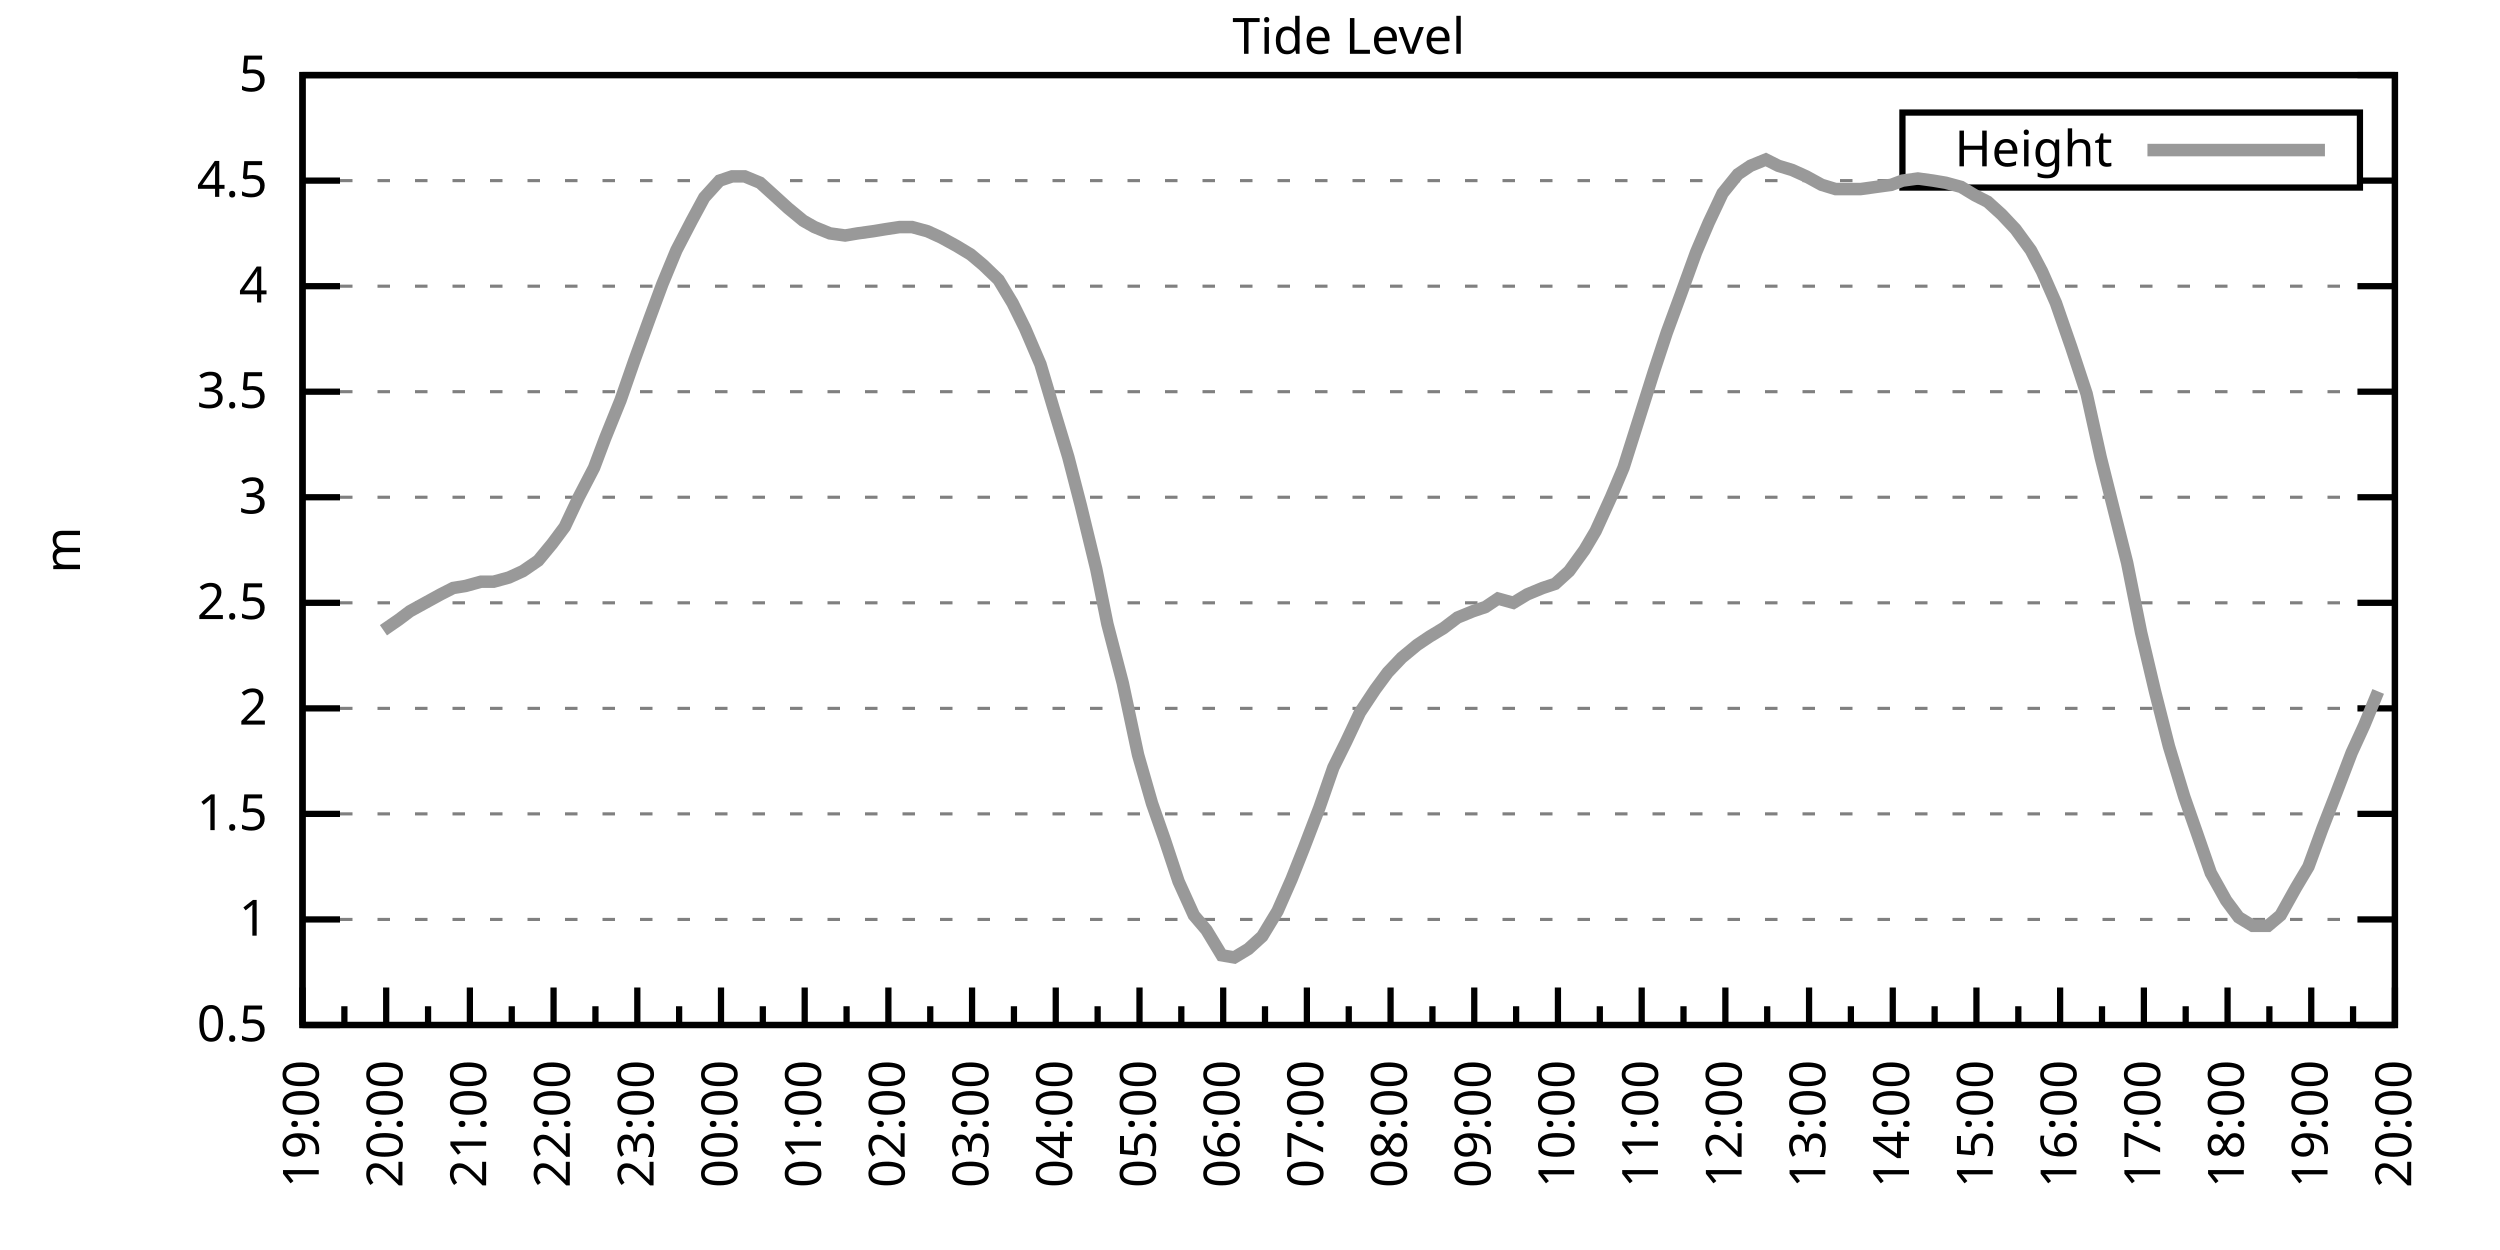
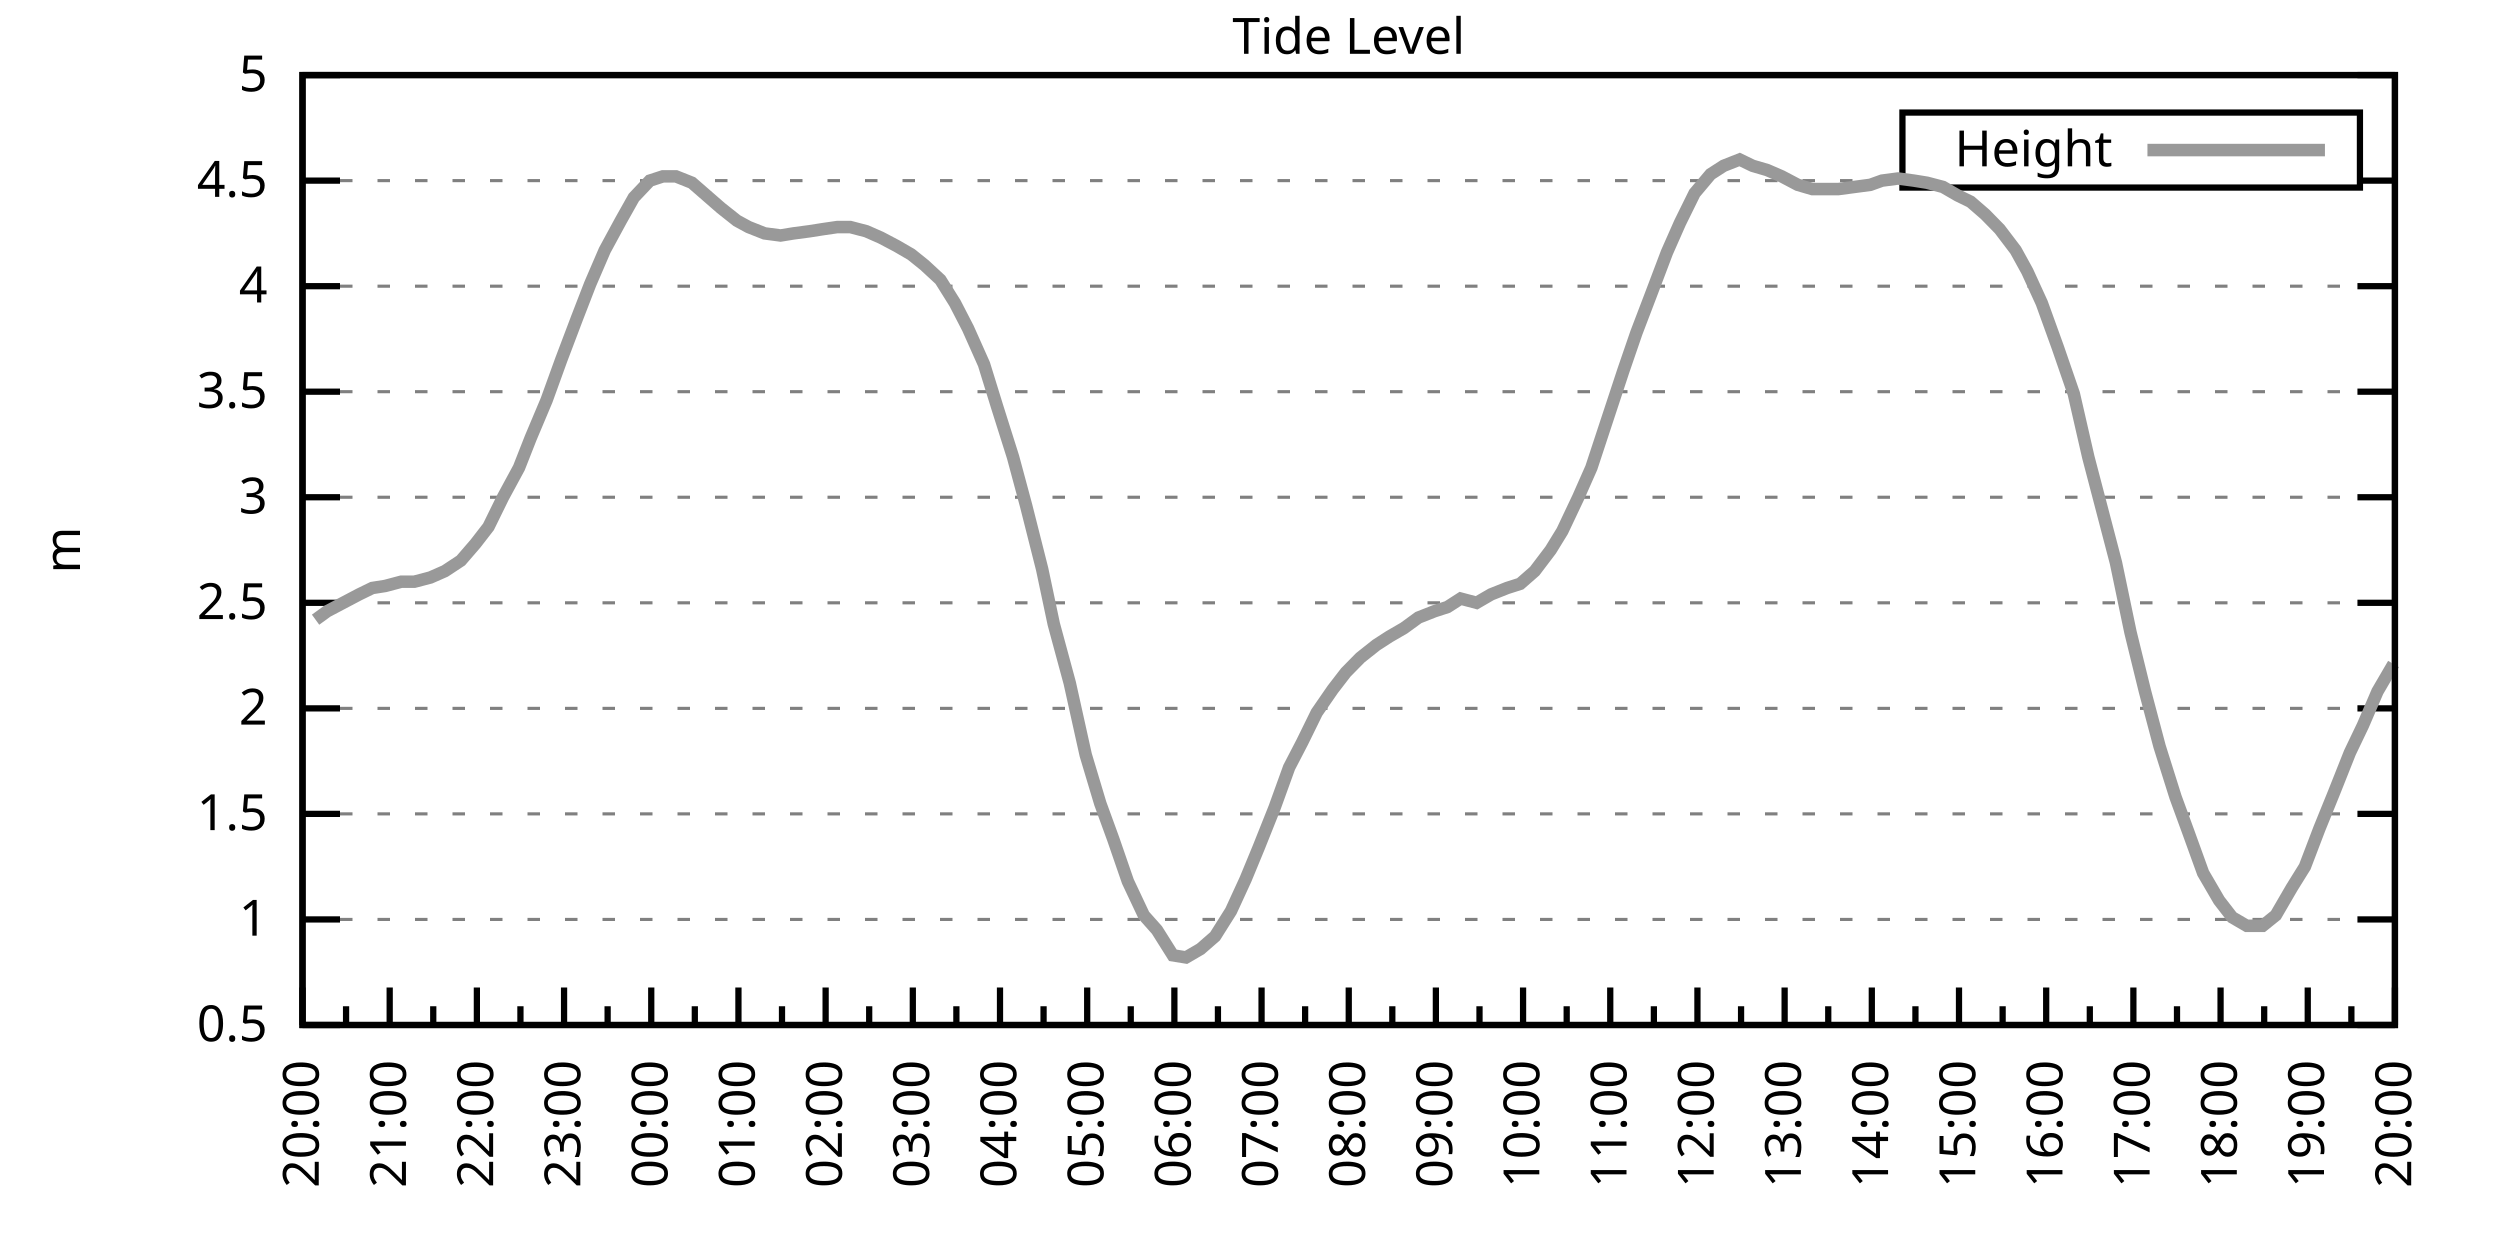
<svg xmlns="http://www.w3.org/2000/svg" xmlns:xlink="http://www.w3.org/1999/xlink" width="400" height="200" viewBox="0 0 400 200">
  <g id="gnuplot_canvas">
    <rect x="0" y="0" width="400" height="200" fill="none" />
    <defs>
      <circle id="gpDot" r="0.5" stroke-width="0.5" stroke="currentColor" />
      <path id="gpPt0" stroke-width="0.333" stroke="currentColor" d="M-1,0 h2 M0,-1 v2" />
      <path id="gpPt1" stroke-width="0.333" stroke="currentColor" d="M-1,-1 L1,1 M1,-1 L-1,1" />
      <path id="gpPt2" stroke-width="0.333" stroke="currentColor" d="M-1,0 L1,0 M0,-1 L0,1 M-1,-1 L1,1 M-1,1 L1,-1" />
      <rect id="gpPt3" stroke-width="0.333" stroke="currentColor" x="-1" y="-1" width="2" height="2" />
      <rect id="gpPt4" stroke-width="0.333" stroke="currentColor" fill="currentColor" x="-1" y="-1" width="2" height="2" />
      <circle id="gpPt5" stroke-width="0.333" stroke="currentColor" cx="0" cy="0" r="1" />
      <use xlink:href="#gpPt5" id="gpPt6" fill="currentColor" stroke="none" />
      <path id="gpPt7" stroke-width="0.333" stroke="currentColor" d="M0,-1.33 L-1.33,0.67 L1.33,0.67 z" />
      <use xlink:href="#gpPt7" id="gpPt8" fill="currentColor" stroke="none" />
      <use xlink:href="#gpPt7" id="gpPt9" stroke="currentColor" transform="rotate(180)" />
      <use xlink:href="#gpPt9" id="gpPt10" fill="currentColor" stroke="none" />
      <use xlink:href="#gpPt3" id="gpPt11" stroke="currentColor" transform="rotate(45)" />
      <use xlink:href="#gpPt11" id="gpPt12" fill="currentColor" stroke="none" />
      <path id="gpPt13" stroke-width="0.333" stroke="currentColor" d="M0,1.330 L1.265,0.411 L0.782,-1.067 L-0.782,-1.076 L-1.265,0.411 z" />
      <use xlink:href="#gpPt13" id="gpPt14" fill="currentColor" stroke="none" />
      <filter id="textbox" filterUnits="objectBoundingBox" x="0" y="0" height="1" width="1">
        <feFlood flood-color="white" flood-opacity="1" result="bgnd" />
        <feComposite in="SourceGraphic" in2="bgnd" operator="atop" />
      </filter>
      <filter id="greybox" filterUnits="objectBoundingBox" x="0" y="0" height="1" width="1">
        <feFlood flood-color="lightgrey" flood-opacity="1" result="grey" />
        <feComposite in="SourceGraphic" in2="grey" operator="atop" />
      </filter>
    </defs>
    <g fill="none" color="white" stroke="currentColor" stroke-width="1.00" stroke-linecap="butt" stroke-linejoin="miter">
</g>
    <g fill="none" color="black" stroke="currentColor" stroke-width="1.00" stroke-linecap="butt" stroke-linejoin="miter">
      <g stroke="none" shape-rendering="crispEdges">
        <polygon fill="rgb(255, 255, 255)" points="48.40,164.00 383.18,164.00 383.18,12.02 48.40,12.02 " />
      </g>
    </g>
    <g fill="none" color="black" stroke="currentColor" stroke-width="1.00" stroke-linecap="butt" stroke-linejoin="miter">
</g>
    <g fill="none" color="black" stroke="black" stroke-width="0.50" stroke-linecap="butt" stroke-linejoin="miter">
</g>
    <g fill="none" color="gray" stroke="currentColor" stroke-width="0.50" stroke-linecap="butt" stroke-linejoin="miter">
      <path stroke="gray" stroke-dasharray="2,4" class="gridline" d="M48.40,164.00 L383.19,164.00  " />
    </g>
    <g fill="none" color="gray" stroke="gray" stroke-width="1.00" stroke-linecap="butt" stroke-linejoin="miter">
</g>
    <g fill="none" color="black" stroke="currentColor" stroke-width="1.00" stroke-linecap="butt" stroke-linejoin="miter">
      <path stroke="black" d="M48.40,164.00 L54.40,164.00 M383.19,164.00 L377.19,164.00  " />
      <g transform="translate(42.80,166.60)" stroke="none" fill="black" font-family="Sans" font-size="8.00" text-anchor="end">
        <text>
          <tspan font-family="Sans"> 0.5</tspan>
        </text>
      </g>
    </g>
    <g fill="none" color="black" stroke="currentColor" stroke-width="1.00" stroke-linecap="butt" stroke-linejoin="miter">
</g>
    <g fill="none" color="black" stroke="black" stroke-width="0.50" stroke-linecap="butt" stroke-linejoin="miter">
</g>
    <g fill="none" color="gray" stroke="currentColor" stroke-width="0.50" stroke-linecap="butt" stroke-linejoin="miter">
      <path stroke="gray" stroke-dasharray="2,4" class="gridline" d="M48.40,147.11 L383.19,147.11  " />
    </g>
    <g fill="none" color="gray" stroke="gray" stroke-width="1.00" stroke-linecap="butt" stroke-linejoin="miter">
</g>
    <g fill="none" color="black" stroke="currentColor" stroke-width="1.00" stroke-linecap="butt" stroke-linejoin="miter">
      <path stroke="black" d="M48.40,147.11 L54.40,147.11 M383.19,147.11 L377.19,147.11  " />
      <g transform="translate(42.80,149.71)" stroke="none" fill="black" font-family="Sans" font-size="8.00" text-anchor="end">
        <text>
          <tspan font-family="Sans"> 1</tspan>
        </text>
      </g>
    </g>
    <g fill="none" color="black" stroke="currentColor" stroke-width="1.00" stroke-linecap="butt" stroke-linejoin="miter">
</g>
    <g fill="none" color="black" stroke="black" stroke-width="0.50" stroke-linecap="butt" stroke-linejoin="miter">
</g>
    <g fill="none" color="gray" stroke="currentColor" stroke-width="0.50" stroke-linecap="butt" stroke-linejoin="miter">
      <path stroke="gray" stroke-dasharray="2,4" class="gridline" d="M48.40,130.22 L383.19,130.22  " />
    </g>
    <g fill="none" color="gray" stroke="gray" stroke-width="1.00" stroke-linecap="butt" stroke-linejoin="miter">
</g>
    <g fill="none" color="black" stroke="currentColor" stroke-width="1.00" stroke-linecap="butt" stroke-linejoin="miter">
      <path stroke="black" d="M48.40,130.22 L54.40,130.22 M383.19,130.22 L377.19,130.22  " />
      <g transform="translate(42.80,132.82)" stroke="none" fill="black" font-family="Sans" font-size="8.00" text-anchor="end">
        <text>
          <tspan font-family="Sans"> 1.5</tspan>
        </text>
      </g>
    </g>
    <g fill="none" color="black" stroke="currentColor" stroke-width="1.00" stroke-linecap="butt" stroke-linejoin="miter">
</g>
    <g fill="none" color="black" stroke="black" stroke-width="0.50" stroke-linecap="butt" stroke-linejoin="miter">
</g>
    <g fill="none" color="gray" stroke="currentColor" stroke-width="0.50" stroke-linecap="butt" stroke-linejoin="miter">
      <path stroke="gray" stroke-dasharray="2,4" class="gridline" d="M48.40,113.34 L383.19,113.34  " />
    </g>
    <g fill="none" color="gray" stroke="gray" stroke-width="1.00" stroke-linecap="butt" stroke-linejoin="miter">
</g>
    <g fill="none" color="black" stroke="currentColor" stroke-width="1.00" stroke-linecap="butt" stroke-linejoin="miter">
      <path stroke="black" d="M48.40,113.34 L54.40,113.34 M383.19,113.34 L377.19,113.34  " />
      <g transform="translate(42.80,115.94)" stroke="none" fill="black" font-family="Sans" font-size="8.00" text-anchor="end">
        <text>
          <tspan font-family="Sans"> 2</tspan>
        </text>
      </g>
    </g>
    <g fill="none" color="black" stroke="currentColor" stroke-width="1.00" stroke-linecap="butt" stroke-linejoin="miter">
</g>
    <g fill="none" color="black" stroke="black" stroke-width="0.50" stroke-linecap="butt" stroke-linejoin="miter">
</g>
    <g fill="none" color="gray" stroke="currentColor" stroke-width="0.50" stroke-linecap="butt" stroke-linejoin="miter">
      <path stroke="gray" stroke-dasharray="2,4" class="gridline" d="M48.40,96.45 L383.19,96.45  " />
    </g>
    <g fill="none" color="gray" stroke="gray" stroke-width="1.00" stroke-linecap="butt" stroke-linejoin="miter">
</g>
    <g fill="none" color="black" stroke="currentColor" stroke-width="1.00" stroke-linecap="butt" stroke-linejoin="miter">
      <path stroke="black" d="M48.40,96.45 L54.40,96.45 M383.19,96.45 L377.19,96.45  " />
      <g transform="translate(42.80,99.05)" stroke="none" fill="black" font-family="Sans" font-size="8.00" text-anchor="end">
        <text>
          <tspan font-family="Sans"> 2.5</tspan>
        </text>
      </g>
    </g>
    <g fill="none" color="black" stroke="currentColor" stroke-width="1.00" stroke-linecap="butt" stroke-linejoin="miter">
</g>
    <g fill="none" color="black" stroke="black" stroke-width="0.50" stroke-linecap="butt" stroke-linejoin="miter">
</g>
    <g fill="none" color="gray" stroke="currentColor" stroke-width="0.50" stroke-linecap="butt" stroke-linejoin="miter">
      <path stroke="gray" stroke-dasharray="2,4" class="gridline" d="M48.40,79.56 L383.19,79.56  " />
    </g>
    <g fill="none" color="gray" stroke="gray" stroke-width="1.00" stroke-linecap="butt" stroke-linejoin="miter">
</g>
    <g fill="none" color="black" stroke="currentColor" stroke-width="1.00" stroke-linecap="butt" stroke-linejoin="miter">
      <path stroke="black" d="M48.40,79.56 L54.40,79.56 M383.19,79.56 L377.19,79.56  " />
      <g transform="translate(42.80,82.16)" stroke="none" fill="black" font-family="Sans" font-size="8.00" text-anchor="end">
        <text>
          <tspan font-family="Sans"> 3</tspan>
        </text>
      </g>
    </g>
    <g fill="none" color="black" stroke="currentColor" stroke-width="1.00" stroke-linecap="butt" stroke-linejoin="miter">
</g>
    <g fill="none" color="black" stroke="black" stroke-width="0.50" stroke-linecap="butt" stroke-linejoin="miter">
</g>
    <g fill="none" color="gray" stroke="currentColor" stroke-width="0.50" stroke-linecap="butt" stroke-linejoin="miter">
      <path stroke="gray" stroke-dasharray="2,4" class="gridline" d="M48.40,62.67 L383.19,62.67  " />
    </g>
    <g fill="none" color="gray" stroke="gray" stroke-width="1.00" stroke-linecap="butt" stroke-linejoin="miter">
</g>
    <g fill="none" color="black" stroke="currentColor" stroke-width="1.00" stroke-linecap="butt" stroke-linejoin="miter">
      <path stroke="black" d="M48.40,62.67 L54.40,62.67 M383.19,62.67 L377.19,62.67  " />
      <g transform="translate(42.80,65.27)" stroke="none" fill="black" font-family="Sans" font-size="8.00" text-anchor="end">
        <text>
          <tspan font-family="Sans"> 3.5</tspan>
        </text>
      </g>
    </g>
    <g fill="none" color="black" stroke="currentColor" stroke-width="1.00" stroke-linecap="butt" stroke-linejoin="miter">
</g>
    <g fill="none" color="black" stroke="black" stroke-width="0.50" stroke-linecap="butt" stroke-linejoin="miter">
</g>
    <g fill="none" color="gray" stroke="currentColor" stroke-width="0.50" stroke-linecap="butt" stroke-linejoin="miter">
      <path stroke="gray" stroke-dasharray="2,4" class="gridline" d="M48.40,45.79 L383.19,45.79  " />
    </g>
    <g fill="none" color="gray" stroke="gray" stroke-width="1.00" stroke-linecap="butt" stroke-linejoin="miter">
</g>
    <g fill="none" color="black" stroke="currentColor" stroke-width="1.00" stroke-linecap="butt" stroke-linejoin="miter">
      <path stroke="black" d="M48.40,45.79 L54.40,45.79 M383.19,45.79 L377.19,45.79  " />
      <g transform="translate(42.80,48.39)" stroke="none" fill="black" font-family="Sans" font-size="8.00" text-anchor="end">
        <text>
          <tspan font-family="Sans"> 4</tspan>
        </text>
      </g>
    </g>
    <g fill="none" color="black" stroke="currentColor" stroke-width="1.00" stroke-linecap="butt" stroke-linejoin="miter">
</g>
    <g fill="none" color="black" stroke="black" stroke-width="0.50" stroke-linecap="butt" stroke-linejoin="miter">
</g>
    <g fill="none" color="gray" stroke="currentColor" stroke-width="0.50" stroke-linecap="butt" stroke-linejoin="miter">
      <path stroke="gray" stroke-dasharray="2,4" class="gridline" d="M48.40,28.90 L304.39,28.90 M377.59,28.90 L383.19,28.90  " />
    </g>
    <g fill="none" color="gray" stroke="gray" stroke-width="1.00" stroke-linecap="butt" stroke-linejoin="miter">
</g>
    <g fill="none" color="black" stroke="currentColor" stroke-width="1.00" stroke-linecap="butt" stroke-linejoin="miter">
      <path stroke="black" d="M48.40,28.90 L54.40,28.90 M383.19,28.90 L377.19,28.90  " />
      <g transform="translate(42.80,31.50)" stroke="none" fill="black" font-family="Sans" font-size="8.00" text-anchor="end">
        <text>
          <tspan font-family="Sans"> 4.5</tspan>
        </text>
      </g>
    </g>
    <g fill="none" color="black" stroke="currentColor" stroke-width="1.00" stroke-linecap="butt" stroke-linejoin="miter">
</g>
    <g fill="none" color="black" stroke="black" stroke-width="0.50" stroke-linecap="butt" stroke-linejoin="miter">
</g>
    <g fill="none" color="gray" stroke="currentColor" stroke-width="0.50" stroke-linecap="butt" stroke-linejoin="miter">
      <path stroke="gray" stroke-dasharray="2,4" class="gridline" d="M48.40,12.01 L383.19,12.01  " />
    </g>
    <g fill="none" color="gray" stroke="gray" stroke-width="1.00" stroke-linecap="butt" stroke-linejoin="miter">
</g>
    <g fill="none" color="black" stroke="currentColor" stroke-width="1.00" stroke-linecap="butt" stroke-linejoin="miter">
      <path stroke="black" d="M48.40,12.01 L54.40,12.01 M383.19,12.01 L377.19,12.01  " />
      <g transform="translate(42.80,14.61)" stroke="none" fill="black" font-family="Sans" font-size="8.00" text-anchor="end">
        <text>
          <tspan font-family="Sans"> 5</tspan>
        </text>
      </g>
    </g>
    <g fill="none" color="black" stroke="currentColor" stroke-width="1.00" stroke-linecap="butt" stroke-linejoin="miter">
      <path stroke="black" d="M48.40,164.00 L48.40,158.00  " />
      <g transform="translate(51.00,169.60) rotate(270)" stroke="none" fill="black" font-family="Sans" font-size="8.00" text-anchor="end">
        <text>
+           <tspan font-family="Sans">20:00</tspan>
+         </text>
+       </g>
+     </g>
+     <g fill="none" color="black" stroke="currentColor" stroke-width="1.00" stroke-linecap="butt" stroke-linejoin="miter">
+       <path stroke="black" d="M55.37,164.00 L55.37,161.00 M62.35,164.00 L62.35,158.00  " />
+       <g transform="translate(64.95,169.60) rotate(270)" stroke="none" fill="black" font-family="Sans" font-size="8.00" text-anchor="end">
+         <text>
+           <tspan font-family="Sans">21:00</tspan>
+         </text>
+       </g>
+     </g>
+     <g fill="none" color="black" stroke="currentColor" stroke-width="1.00" stroke-linecap="butt" stroke-linejoin="miter">
+       <path stroke="black" d="M69.32,164.00 L69.32,161.00 M76.30,164.00 L76.30,158.00  " />
+       <g transform="translate(78.90,169.60) rotate(270)" stroke="none" fill="black" font-family="Sans" font-size="8.00" text-anchor="end">
+         <text>
+           <tspan font-family="Sans">22:00</tspan>
+         </text>
+       </g>
+     </g>
+     <g fill="none" color="black" stroke="currentColor" stroke-width="1.00" stroke-linecap="butt" stroke-linejoin="miter">
+       <path stroke="black" d="M83.27,164.00 L83.27,161.00 M90.25,164.00 L90.25,158.00  " />
+       <g transform="translate(92.85,169.60) rotate(270)" stroke="none" fill="black" font-family="Sans" font-size="8.00" text-anchor="end">
+         <text>
+           <tspan font-family="Sans">23:00</tspan>
+         </text>
+       </g>
+     </g>
+     <g fill="none" color="black" stroke="currentColor" stroke-width="1.00" stroke-linecap="butt" stroke-linejoin="miter">
+       <path stroke="black" d="M97.22,164.00 L97.22,161.00 M104.20,164.00 L104.20,158.00  " />
+       <g transform="translate(106.80,169.60) rotate(270)" stroke="none" fill="black" font-family="Sans" font-size="8.00" text-anchor="end">
+         <text>
+           <tspan font-family="Sans">00:00</tspan>
+         </text>
+       </g>
+     </g>
+     <g fill="none" color="black" stroke="currentColor" stroke-width="1.00" stroke-linecap="butt" stroke-linejoin="miter">
+       <path stroke="black" d="M111.17,164.00 L111.17,161.00 M118.15,164.00 L118.15,158.00  " />
+       <g transform="translate(120.75,169.60) rotate(270)" stroke="none" fill="black" font-family="Sans" font-size="8.00" text-anchor="end">
+         <text>
+           <tspan font-family="Sans">01:00</tspan>
+         </text>
+       </g>
+     </g>
+     <g fill="none" color="black" stroke="currentColor" stroke-width="1.00" stroke-linecap="butt" stroke-linejoin="miter">
+       <path stroke="black" d="M125.12,164.00 L125.12,161.00 M132.10,164.00 L132.10,158.00  " />
+       <g transform="translate(134.70,169.60) rotate(270)" stroke="none" fill="black" font-family="Sans" font-size="8.00" text-anchor="end">
+         <text>
+           <tspan font-family="Sans">02:00</tspan>
+         </text>
+       </g>
+     </g>
+     <g fill="none" color="black" stroke="currentColor" stroke-width="1.00" stroke-linecap="butt" stroke-linejoin="miter">
+       <path stroke="black" d="M139.07,164.00 L139.07,161.00 M146.05,164.00 L146.05,158.00  " />
+       <g transform="translate(148.65,169.60) rotate(270)" stroke="none" fill="black" font-family="Sans" font-size="8.00" text-anchor="end">
+         <text>
+           <tspan font-family="Sans">03:00</tspan>
+         </text>
+       </g>
+     </g>
+     <g fill="none" color="black" stroke="currentColor" stroke-width="1.00" stroke-linecap="butt" stroke-linejoin="miter">
+       <path stroke="black" d="M153.02,164.00 L153.02,161.00 M160.00,164.00 L160.00,158.00  " />
+       <g transform="translate(162.60,169.60) rotate(270)" stroke="none" fill="black" font-family="Sans" font-size="8.00" text-anchor="end">
+         <text>
+           <tspan font-family="Sans">04:00</tspan>
+         </text>
+       </g>
+     </g>
+     <g fill="none" color="black" stroke="currentColor" stroke-width="1.00" stroke-linecap="butt" stroke-linejoin="miter">
+       <path stroke="black" d="M166.97,164.00 L166.97,161.00 M173.95,164.00 L173.95,158.00  " />
+       <g transform="translate(176.55,169.60) rotate(270)" stroke="none" fill="black" font-family="Sans" font-size="8.00" text-anchor="end">
+         <text>
+           <tspan font-family="Sans">05:00</tspan>
+         </text>
+       </g>
+     </g>
+     <g fill="none" color="black" stroke="currentColor" stroke-width="1.00" stroke-linecap="butt" stroke-linejoin="miter">
+       <path stroke="black" d="M180.92,164.00 L180.92,161.00 M187.90,164.00 L187.90,158.00  " />
+       <g transform="translate(190.50,169.60) rotate(270)" stroke="none" fill="black" font-family="Sans" font-size="8.00" text-anchor="end">
+         <text>
+           <tspan font-family="Sans">06:00</tspan>
+         </text>
+       </g>
+     </g>
+     <g fill="none" color="black" stroke="currentColor" stroke-width="1.00" stroke-linecap="butt" stroke-linejoin="miter">
+       <path stroke="black" d="M194.87,164.00 L194.87,161.00 M201.85,164.00 L201.85,158.00  " />
+       <g transform="translate(204.45,169.60) rotate(270)" stroke="none" fill="black" font-family="Sans" font-size="8.00" text-anchor="end">
+         <text>
+           <tspan font-family="Sans">07:00</tspan>
+         </text>
+       </g>
+     </g>
+     <g fill="none" color="black" stroke="currentColor" stroke-width="1.00" stroke-linecap="butt" stroke-linejoin="miter">
+       <path stroke="black" d="M208.82,164.00 L208.82,161.00 M215.80,164.00 L215.80,158.00  " />
+       <g transform="translate(218.40,169.60) rotate(270)" stroke="none" fill="black" font-family="Sans" font-size="8.00" text-anchor="end">
+         <text>
+           <tspan font-family="Sans">08:00</tspan>
+         </text>
+       </g>
+     </g>
+     <g fill="none" color="black" stroke="currentColor" stroke-width="1.00" stroke-linecap="butt" stroke-linejoin="miter">
+       <path stroke="black" d="M222.77,164.00 L222.77,161.00 M229.74,164.00 L229.74,158.00  " />
+       <g transform="translate(232.34,169.60) rotate(270)" stroke="none" fill="black" font-family="Sans" font-size="8.00" text-anchor="end">
+         <text>
+           <tspan font-family="Sans">09:00</tspan>
+         </text>
+       </g>
+     </g>
+     <g fill="none" color="black" stroke="currentColor" stroke-width="1.00" stroke-linecap="butt" stroke-linejoin="miter">
+       <path stroke="black" d="M236.72,164.00 L236.72,161.00 M243.69,164.00 L243.69,158.00  " />
+       <g transform="translate(246.29,169.60) rotate(270)" stroke="none" fill="black" font-family="Sans" font-size="8.00" text-anchor="end">
+         <text>
+           <tspan font-family="Sans">10:00</tspan>
+         </text>
+       </g>
+     </g>
+     <g fill="none" color="black" stroke="currentColor" stroke-width="1.00" stroke-linecap="butt" stroke-linejoin="miter">
+       <path stroke="black" d="M250.67,164.00 L250.67,161.00 M257.64,164.00 L257.64,158.00  " />
+       <g transform="translate(260.24,169.60) rotate(270)" stroke="none" fill="black" font-family="Sans" font-size="8.00" text-anchor="end">
+         <text>
+           <tspan font-family="Sans">11:00</tspan>
+         </text>
+       </g>
+     </g>
+     <g fill="none" color="black" stroke="currentColor" stroke-width="1.00" stroke-linecap="butt" stroke-linejoin="miter">
+       <path stroke="black" d="M264.62,164.00 L264.62,161.00 M271.59,164.00 L271.59,158.00  " />
+       <g transform="translate(274.19,169.60) rotate(270)" stroke="none" fill="black" font-family="Sans" font-size="8.00" text-anchor="end">
+         <text>
+           <tspan font-family="Sans">12:00</tspan>
+         </text>
+       </g>
+     </g>
+     <g fill="none" color="black" stroke="currentColor" stroke-width="1.00" stroke-linecap="butt" stroke-linejoin="miter">
+       <path stroke="black" d="M278.57,164.00 L278.57,161.00 M285.54,164.00 L285.54,158.00  " />
+       <g transform="translate(288.14,169.60) rotate(270)" stroke="none" fill="black" font-family="Sans" font-size="8.00" text-anchor="end">
+         <text>
+           <tspan font-family="Sans">13:00</tspan>
+         </text>
+       </g>
+     </g>
+     <g fill="none" color="black" stroke="currentColor" stroke-width="1.00" stroke-linecap="butt" stroke-linejoin="miter">
+       <path stroke="black" d="M292.52,164.00 L292.52,161.00 M299.49,164.00 L299.49,158.00  " />
+       <g transform="translate(302.09,169.60) rotate(270)" stroke="none" fill="black" font-family="Sans" font-size="8.00" text-anchor="end">
+         <text>
+           <tspan font-family="Sans">14:00</tspan>
+         </text>
+       </g>
+     </g>
+     <g fill="none" color="black" stroke="currentColor" stroke-width="1.00" stroke-linecap="butt" stroke-linejoin="miter">
+       <path stroke="black" d="M306.47,164.00 L306.47,161.00 M313.44,164.00 L313.44,158.00  " />
+       <g transform="translate(316.04,169.60) rotate(270)" stroke="none" fill="black" font-family="Sans" font-size="8.00" text-anchor="end">
+         <text>
+           <tspan font-family="Sans">15:00</tspan>
+         </text>
+       </g>
+     </g>
+     <g fill="none" color="black" stroke="currentColor" stroke-width="1.00" stroke-linecap="butt" stroke-linejoin="miter">
+       <path stroke="black" d="M320.42,164.00 L320.42,161.00 M327.39,164.00 L327.39,158.00  " />
+       <g transform="translate(329.99,169.60) rotate(270)" stroke="none" fill="black" font-family="Sans" font-size="8.00" text-anchor="end">
+         <text>
+           <tspan font-family="Sans">16:00</tspan>
+         </text>
+       </g>
+     </g>
+     <g fill="none" color="black" stroke="currentColor" stroke-width="1.00" stroke-linecap="butt" stroke-linejoin="miter">
+       <path stroke="black" d="M334.37,164.00 L334.37,161.00 M341.34,164.00 L341.34,158.00  " />
+       <g transform="translate(343.94,169.60) rotate(270)" stroke="none" fill="black" font-family="Sans" font-size="8.00" text-anchor="end">
+         <text>
+           <tspan font-family="Sans">17:00</tspan>
+         </text>
+       </g>
+     </g>
+     <g fill="none" color="black" stroke="currentColor" stroke-width="1.00" stroke-linecap="butt" stroke-linejoin="miter">
+       <path stroke="black" d="M348.32,164.00 L348.32,161.00 M355.29,164.00 L355.29,158.00  " />
+       <g transform="translate(357.89,169.60) rotate(270)" stroke="none" fill="black" font-family="Sans" font-size="8.00" text-anchor="end">
+         <text>
+           <tspan font-family="Sans">18:00</tspan>
+         </text>
+       </g>
+     </g>
+     <g fill="none" color="black" stroke="currentColor" stroke-width="1.00" stroke-linecap="butt" stroke-linejoin="miter">
+       <path stroke="black" d="M362.27,164.00 L362.27,161.00 M369.24,164.00 L369.24,158.00  " />
+       <g transform="translate(371.84,169.60) rotate(270)" stroke="none" fill="black" font-family="Sans" font-size="8.00" text-anchor="end">
+         <text>
          <tspan font-family="Sans">19:00</tspan>
        </text>
      </g>
    </g>
    <g fill="none" color="black" stroke="currentColor" stroke-width="1.00" stroke-linecap="butt" stroke-linejoin="miter">
-       <path stroke="black" d="M55.10,164.00 L55.10,161.00 M61.79,164.00 L61.79,158.00  " />
-       <g transform="translate(64.39,169.60) rotate(270)" stroke="none" fill="black" font-family="Sans" font-size="8.00" text-anchor="end">
-         <text>
-           <tspan font-family="Sans">20:00</tspan>
-         </text>
-       </g>
-     </g>
-     <g fill="none" color="black" stroke="currentColor" stroke-width="1.00" stroke-linecap="butt" stroke-linejoin="miter">
-       <path stroke="black" d="M68.49,164.00 L68.49,161.00 M75.18,164.00 L75.18,158.00  " />
-       <g transform="translate(77.78,169.60) rotate(270)" stroke="none" fill="black" font-family="Sans" font-size="8.00" text-anchor="end">
-         <text>
-           <tspan font-family="Sans">21:00</tspan>
-         </text>
-       </g>
-     </g>
-     <g fill="none" color="black" stroke="currentColor" stroke-width="1.00" stroke-linecap="butt" stroke-linejoin="miter">
-       <path stroke="black" d="M81.88,164.00 L81.88,161.00 M88.57,164.00 L88.57,158.00  " />
-       <g transform="translate(91.17,169.60) rotate(270)" stroke="none" fill="black" font-family="Sans" font-size="8.00" text-anchor="end">
-         <text>
-           <tspan font-family="Sans">22:00</tspan>
-         </text>
-       </g>
-     </g>
-     <g fill="none" color="black" stroke="currentColor" stroke-width="1.00" stroke-linecap="butt" stroke-linejoin="miter">
-       <path stroke="black" d="M95.27,164.00 L95.27,161.00 M101.97,164.00 L101.97,158.00  " />
-       <g transform="translate(104.57,169.60) rotate(270)" stroke="none" fill="black" font-family="Sans" font-size="8.00" text-anchor="end">
-         <text>
-           <tspan font-family="Sans">23:00</tspan>
-         </text>
-       </g>
-     </g>
-     <g fill="none" color="black" stroke="currentColor" stroke-width="1.00" stroke-linecap="butt" stroke-linejoin="miter">
-       <path stroke="black" d="M108.66,164.00 L108.66,161.00 M115.36,164.00 L115.36,158.00  " />
-       <g transform="translate(117.96,169.60) rotate(270)" stroke="none" fill="black" font-family="Sans" font-size="8.00" text-anchor="end">
-         <text>
-           <tspan font-family="Sans">00:00</tspan>
-         </text>
-       </g>
-     </g>
-     <g fill="none" color="black" stroke="currentColor" stroke-width="1.00" stroke-linecap="butt" stroke-linejoin="miter">
-       <path stroke="black" d="M122.05,164.00 L122.05,161.00 M128.75,164.00 L128.75,158.00  " />
-       <g transform="translate(131.35,169.60) rotate(270)" stroke="none" fill="black" font-family="Sans" font-size="8.00" text-anchor="end">
-         <text>
-           <tspan font-family="Sans">01:00</tspan>
-         </text>
-       </g>
-     </g>
-     <g fill="none" color="black" stroke="currentColor" stroke-width="1.00" stroke-linecap="butt" stroke-linejoin="miter">
-       <path stroke="black" d="M135.45,164.00 L135.45,161.00 M142.14,164.00 L142.14,158.00  " />
-       <g transform="translate(144.74,169.60) rotate(270)" stroke="none" fill="black" font-family="Sans" font-size="8.00" text-anchor="end">
-         <text>
-           <tspan font-family="Sans">02:00</tspan>
-         </text>
-       </g>
-     </g>
-     <g fill="none" color="black" stroke="currentColor" stroke-width="1.00" stroke-linecap="butt" stroke-linejoin="miter">
-       <path stroke="black" d="M148.84,164.00 L148.84,161.00 M155.53,164.00 L155.53,158.00  " />
-       <g transform="translate(158.13,169.60) rotate(270)" stroke="none" fill="black" font-family="Sans" font-size="8.00" text-anchor="end">
-         <text>
-           <tspan font-family="Sans">03:00</tspan>
-         </text>
-       </g>
-     </g>
-     <g fill="none" color="black" stroke="currentColor" stroke-width="1.00" stroke-linecap="butt" stroke-linejoin="miter">
-       <path stroke="black" d="M162.23,164.00 L162.23,161.00 M168.92,164.00 L168.92,158.00  " />
-       <g transform="translate(171.52,169.60) rotate(270)" stroke="none" fill="black" font-family="Sans" font-size="8.00" text-anchor="end">
-         <text>
-           <tspan font-family="Sans">04:00</tspan>
-         </text>
-       </g>
-     </g>
-     <g fill="none" color="black" stroke="currentColor" stroke-width="1.00" stroke-linecap="butt" stroke-linejoin="miter">
-       <path stroke="black" d="M175.62,164.00 L175.62,161.00 M182.32,164.00 L182.32,158.00  " />
-       <g transform="translate(184.92,169.60) rotate(270)" stroke="none" fill="black" font-family="Sans" font-size="8.00" text-anchor="end">
-         <text>
-           <tspan font-family="Sans">05:00</tspan>
-         </text>
-       </g>
-     </g>
-     <g fill="none" color="black" stroke="currentColor" stroke-width="1.00" stroke-linecap="butt" stroke-linejoin="miter">
-       <path stroke="black" d="M189.01,164.00 L189.01,161.00 M195.71,164.00 L195.71,158.00  " />
-       <g transform="translate(198.31,169.60) rotate(270)" stroke="none" fill="black" font-family="Sans" font-size="8.00" text-anchor="end">
-         <text>
-           <tspan font-family="Sans">06:00</tspan>
-         </text>
-       </g>
-     </g>
-     <g fill="none" color="black" stroke="currentColor" stroke-width="1.00" stroke-linecap="butt" stroke-linejoin="miter">
-       <path stroke="black" d="M202.40,164.00 L202.40,161.00 M209.10,164.00 L209.10,158.00  " />
-       <g transform="translate(211.70,169.60) rotate(270)" stroke="none" fill="black" font-family="Sans" font-size="8.00" text-anchor="end">
-         <text>
-           <tspan font-family="Sans">07:00</tspan>
-         </text>
-       </g>
-     </g>
-     <g fill="none" color="black" stroke="currentColor" stroke-width="1.00" stroke-linecap="butt" stroke-linejoin="miter">
-       <path stroke="black" d="M215.80,164.00 L215.80,161.00 M222.49,164.00 L222.49,158.00  " />
-       <g transform="translate(225.09,169.60) rotate(270)" stroke="none" fill="black" font-family="Sans" font-size="8.00" text-anchor="end">
-         <text>
-           <tspan font-family="Sans">08:00</tspan>
-         </text>
-       </g>
-     </g>
-     <g fill="none" color="black" stroke="currentColor" stroke-width="1.00" stroke-linecap="butt" stroke-linejoin="miter">
-       <path stroke="black" d="M229.19,164.00 L229.19,161.00 M235.88,164.00 L235.88,158.00  " />
-       <g transform="translate(238.48,169.60) rotate(270)" stroke="none" fill="black" font-family="Sans" font-size="8.00" text-anchor="end">
-         <text>
-           <tspan font-family="Sans">09:00</tspan>
-         </text>
-       </g>
-     </g>
-     <g fill="none" color="black" stroke="currentColor" stroke-width="1.00" stroke-linecap="butt" stroke-linejoin="miter">
-       <path stroke="black" d="M242.58,164.00 L242.58,161.00 M249.27,164.00 L249.27,158.00  " />
-       <g transform="translate(251.87,169.60) rotate(270)" stroke="none" fill="black" font-family="Sans" font-size="8.00" text-anchor="end">
-         <text>
-           <tspan font-family="Sans">10:00</tspan>
-         </text>
-       </g>
-     </g>
-     <g fill="none" color="black" stroke="currentColor" stroke-width="1.00" stroke-linecap="butt" stroke-linejoin="miter">
-       <path stroke="black" d="M255.97,164.00 L255.97,161.00 M262.67,164.00 L262.67,158.00  " />
-       <g transform="translate(265.27,169.60) rotate(270)" stroke="none" fill="black" font-family="Sans" font-size="8.00" text-anchor="end">
-         <text>
-           <tspan font-family="Sans">11:00</tspan>
-         </text>
-       </g>
-     </g>
-     <g fill="none" color="black" stroke="currentColor" stroke-width="1.00" stroke-linecap="butt" stroke-linejoin="miter">
-       <path stroke="black" d="M269.36,164.00 L269.36,161.00 M276.06,164.00 L276.06,158.00  " />
-       <g transform="translate(278.66,169.60) rotate(270)" stroke="none" fill="black" font-family="Sans" font-size="8.00" text-anchor="end">
-         <text>
-           <tspan font-family="Sans">12:00</tspan>
-         </text>
-       </g>
-     </g>
-     <g fill="none" color="black" stroke="currentColor" stroke-width="1.00" stroke-linecap="butt" stroke-linejoin="miter">
-       <path stroke="black" d="M282.75,164.00 L282.75,161.00 M289.45,164.00 L289.45,158.00  " />
-       <g transform="translate(292.05,169.60) rotate(270)" stroke="none" fill="black" font-family="Sans" font-size="8.00" text-anchor="end">
-         <text>
-           <tspan font-family="Sans">13:00</tspan>
-         </text>
-       </g>
-     </g>
-     <g fill="none" color="black" stroke="currentColor" stroke-width="1.00" stroke-linecap="butt" stroke-linejoin="miter">
-       <path stroke="black" d="M296.14,164.00 L296.14,161.00 M302.84,164.00 L302.84,158.00  " />
-       <g transform="translate(305.44,169.60) rotate(270)" stroke="none" fill="black" font-family="Sans" font-size="8.00" text-anchor="end">
-         <text>
-           <tspan font-family="Sans">14:00</tspan>
-         </text>
-       </g>
-     </g>
-     <g fill="none" color="black" stroke="currentColor" stroke-width="1.00" stroke-linecap="butt" stroke-linejoin="miter">
-       <path stroke="black" d="M309.54,164.00 L309.54,161.00 M316.23,164.00 L316.23,158.00  " />
-       <g transform="translate(318.83,169.60) rotate(270)" stroke="none" fill="black" font-family="Sans" font-size="8.00" text-anchor="end">
-         <text>
-           <tspan font-family="Sans">15:00</tspan>
-         </text>
-       </g>
-     </g>
-     <g fill="none" color="black" stroke="currentColor" stroke-width="1.00" stroke-linecap="butt" stroke-linejoin="miter">
-       <path stroke="black" d="M322.93,164.00 L322.93,161.00 M329.62,164.00 L329.62,158.00  " />
-       <g transform="translate(332.22,169.60) rotate(270)" stroke="none" fill="black" font-family="Sans" font-size="8.00" text-anchor="end">
-         <text>
-           <tspan font-family="Sans">16:00</tspan>
-         </text>
-       </g>
-     </g>
-     <g fill="none" color="black" stroke="currentColor" stroke-width="1.00" stroke-linecap="butt" stroke-linejoin="miter">
-       <path stroke="black" d="M336.32,164.00 L336.32,161.00 M343.02,164.00 L343.02,158.00  " />
-       <g transform="translate(345.62,169.60) rotate(270)" stroke="none" fill="black" font-family="Sans" font-size="8.00" text-anchor="end">
-         <text>
-           <tspan font-family="Sans">17:00</tspan>
-         </text>
-       </g>
-     </g>
-     <g fill="none" color="black" stroke="currentColor" stroke-width="1.00" stroke-linecap="butt" stroke-linejoin="miter">
-       <path stroke="black" d="M349.71,164.00 L349.71,161.00 M356.41,164.00 L356.41,158.00  " />
-       <g transform="translate(359.01,169.60) rotate(270)" stroke="none" fill="black" font-family="Sans" font-size="8.00" text-anchor="end">
-         <text>
-           <tspan font-family="Sans">18:00</tspan>
-         </text>
-       </g>
-     </g>
-     <g fill="none" color="black" stroke="currentColor" stroke-width="1.00" stroke-linecap="butt" stroke-linejoin="miter">
-       <path stroke="black" d="M363.10,164.00 L363.10,161.00 M369.80,164.00 L369.80,158.00  " />
-       <g transform="translate(372.40,169.60) rotate(270)" stroke="none" fill="black" font-family="Sans" font-size="8.00" text-anchor="end">
-         <text>
-           <tspan font-family="Sans">19:00</tspan>
-         </text>
-       </g>
-     </g>
-     <g fill="none" color="black" stroke="currentColor" stroke-width="1.00" stroke-linecap="butt" stroke-linejoin="miter">
-       <path stroke="black" d="M376.49,164.00 L376.49,161.00 M383.19,164.00 L383.19,158.00  " />
+       <path stroke="black" d="M376.22,164.00 L376.22,161.00 M383.19,164.00 L383.19,158.00  " />
      <g transform="translate(385.79,169.60) rotate(270)" stroke="none" fill="black" font-family="Sans" font-size="8.00" text-anchor="end">
        <text>
          <tspan font-family="Sans">20:00</tspan>
        </text>
      </g>
    </g>
    <g fill="none" color="black" stroke="currentColor" stroke-width="1.00" stroke-linecap="butt" stroke-linejoin="miter">
</g>
    <g fill="none" color="black" stroke="currentColor" stroke-width="1.00" stroke-linecap="butt" stroke-linejoin="miter">
      <path stroke="black" d="M48.40,12.01 L48.40,164.00 L383.19,164.00 L383.19,12.01 L48.40,12.01 Z  " />
    </g>
    <g fill="none" color="black" stroke="currentColor" stroke-width="1.00" stroke-linecap="butt" stroke-linejoin="miter">
      <g transform="translate(12.80,88.01) rotate(270)" stroke="none" fill="black" font-family="Sans" font-size="8.00" text-anchor="middle">
        <text>
          <tspan font-family="Sans">m</tspan>
        </text>
      </g>
    </g>
    <g fill="none" color="black" stroke="currentColor" stroke-width="1.00" stroke-linecap="butt" stroke-linejoin="miter">
</g>
    <g fill="none" color="black" stroke="currentColor" stroke-width="1.00" stroke-linecap="butt" stroke-linejoin="miter">
      <path stroke="black" d="M304.39,30.01 L304.39,18.01 L377.59,18.01 L377.59,30.01 L304.39,30.01 Z  " />
    </g>
    <g id="Tide_level_plot_1">
      <g fill="none" color="white" stroke="black" stroke-width="2.00" stroke-linecap="butt" stroke-linejoin="miter">
</g>
      <g fill="none" color="black" stroke="currentColor" stroke-width="2.00" stroke-linecap="butt" stroke-linejoin="miter">
        <g transform="translate(337.99,26.61)" stroke="none" fill="black" font-family="Sans" font-size="8.00" text-anchor="end">
          <text>
            <tspan font-family="Sans">Height</tspan>
          </text>
        </g>
      </g>
      <g fill="none" color="black" stroke="currentColor" stroke-width="2.00" stroke-linecap="butt" stroke-linejoin="miter">
-         <path stroke="rgb(153, 153, 153)" d="M343.59,24.01 L371.99,24.01 M61.35,100.84 L63.80,99.15 L65.59,97.80 L68.04,96.45 L70.50,95.10 L72.50,94.08   L74.51,93.75 L76.97,93.07 L78.98,93.07 L81.43,92.40 L83.66,91.38 L86.12,89.69 L88.35,86.99 L90.36,84.29   L92.59,79.56 L95.05,74.83 L96.83,70.10 L99.29,64.02 L101.52,57.61 L103.98,50.85 L105.98,45.45 L108.22,40.04   L110.67,35.32 L112.68,31.60 L115.13,28.90 L117.14,28.22 L119.15,28.22 L121.61,29.24 L123.84,31.26 L126.07,33.29   L128.53,35.32 L130.31,36.33 L132.77,37.34 L135.22,37.68 L137.23,37.34 L139.69,37.00 L141.69,36.67 L143.93,36.33   L145.94,36.33 L148.39,37.00 L150.62,38.02 L153.08,39.37 L155.31,40.72 L157.32,42.41 L159.77,44.77 L162.01,48.49   L164.01,52.54 L166.47,58.28 L168.48,65.04 L170.93,73.14 L172.94,80.91 L175.40,91.04 L177.18,99.83 L179.64,109.28   L182.09,120.77 L184.32,128.54 L186.33,134.28 L188.57,141.03 L191.02,146.44 L193.03,148.80 L195.48,152.85 L197.49,153.19   L199.73,151.84 L201.96,149.81 L204.41,145.76 L206.64,140.69 L208.65,135.63 L211.11,129.21 L213.34,122.79 L215.35,118.74   L217.58,114.01 L220.04,110.30 L222.04,107.59 L224.28,105.23 L226.73,103.20 L228.74,101.85 L230.97,100.50 L233.20,98.81   L235.66,97.80 L237.67,97.12 L239.68,95.77 L242.13,96.45 L244.36,95.10 L246.82,94.08 L248.83,93.41 L251.06,91.38   L253.51,88.00 L255.30,84.97 L257.76,79.56 L259.76,74.83 L262.22,67.06 L264.67,59.30 L266.68,53.22 L268.92,47.14   L271.37,40.38 L273.38,35.65 L275.61,30.92 L278.07,27.88 L280.07,26.53 L282.53,25.52 L284.54,26.53 L286.77,27.21   L289.00,28.22 L291.46,29.57 L293.69,30.25 L295.70,30.25 L297.71,30.25 L300.16,29.91 L302.62,29.57 L304.40,28.90   L306.86,28.56 L309.31,28.90 L311.32,29.24 L313.78,29.91 L316.01,31.26 L318.02,32.28 L320.25,34.30 L322.48,36.67   L324.94,40.04 L326.72,43.42 L328.95,48.49 L331.41,55.58 L333.86,63.01 L336.10,73.14 L337.88,80.24 L340.34,90.03   L342.57,101.18 L344.80,110.63 L347.03,119.42 L349.49,127.52 L351.50,133.26 L353.73,139.68 L356.18,144.07 L358.19,146.77   L360.42,148.13 L362.88,148.13 L364.89,146.44 L367.34,142.05 L369.35,138.67 L371.58,132.59 L373.82,126.85 L376.27,120.43   L378.28,116.04 L380.51,110.63  " />
+         <path stroke="rgb(153, 153, 153)" d="M343.59,24.01 L371.99,24.01 M50.49,99.15 L52.35,97.80 L54.91,96.45 L57.47,95.10 L59.56,94.08 L61.65,93.75   L64.21,93.07 L66.30,93.07 L68.86,92.40 L71.18,91.38 L73.74,89.69 L76.07,86.99 L78.16,84.29 L80.48,79.56   L83.04,74.83 L84.90,70.10 L87.46,64.02 L89.78,57.61 L92.34,50.85 L94.43,45.45 L96.76,40.04 L99.32,35.32   L101.41,31.60 L103.97,28.90 L106.06,28.22 L108.15,28.22 L110.71,29.24 L113.03,31.26 L115.36,33.29 L117.92,35.32   L119.78,36.33 L122.33,37.34 L124.89,37.68 L126.98,37.34 L129.54,37.00 L131.63,36.67 L133.96,36.33 L136.05,36.33   L138.61,37.00 L140.93,38.02 L143.49,39.37 L145.81,40.72 L147.91,42.41 L150.46,44.77 L152.79,48.49 L154.88,52.54   L157.44,58.28 L159.53,65.04 L162.09,73.14 L164.18,80.91 L166.74,91.04 L168.60,99.83 L171.16,109.28 L173.71,120.77   L176.04,128.54 L178.13,134.28 L180.46,141.03 L183.01,146.44 L185.11,148.80 L187.66,152.85 L189.76,153.19 L192.08,151.84   L194.41,149.81 L196.96,145.76 L199.29,140.69 L201.38,135.63 L203.94,129.21 L206.26,122.79 L208.36,118.74 L210.68,114.01   L213.24,110.30 L215.33,107.59 L217.65,105.23 L220.21,103.20 L222.30,101.85 L224.63,100.50 L226.95,98.81 L229.51,97.80   L231.60,97.12 L233.70,95.77 L236.25,96.45 L238.58,95.10 L241.14,94.08 L243.23,93.41 L245.55,91.38 L248.11,88.00   L249.97,84.97 L252.53,79.56 L254.62,74.83 L257.18,67.06 L259.74,59.30 L261.83,53.22 L264.15,47.14 L266.71,40.38   L268.80,35.65 L271.13,30.92 L273.69,27.88 L275.78,26.53 L278.34,25.52 L280.43,26.53 L282.75,27.21 L285.08,28.22   L287.64,29.57 L289.96,30.25 L292.05,30.25 L294.15,30.25 L296.70,29.91 L299.26,29.57 L301.12,28.90 L303.68,28.56   L306.23,28.90 L308.33,29.24 L310.88,29.91 L313.21,31.26 L315.30,32.28 L317.63,34.30 L319.95,36.67 L322.51,40.04   L324.37,43.42 L326.69,48.49 L329.25,55.58 L331.81,63.01 L334.13,73.14 L335.99,80.24 L338.55,90.03 L340.88,101.18   L343.20,110.63 L345.53,119.42 L348.08,127.52 L350.18,133.26 L352.50,139.68 L355.06,144.07 L357.15,146.77 L359.48,148.13   L362.03,148.13 L364.13,146.44 L366.68,142.05 L368.78,138.67 L371.10,132.59 L373.43,126.85 L375.98,120.43 L378.08,116.04   L380.40,110.63 L382.96,106.24  " />
      </g>
    </g>
    <g fill="none" color="black" stroke="currentColor" stroke-width="2.00" stroke-linecap="butt" stroke-linejoin="miter">
</g>
    <g fill="none" color="black" stroke="black" stroke-width="1.00" stroke-linecap="butt" stroke-linejoin="miter">
</g>
    <g fill="none" color="black" stroke="currentColor" stroke-width="1.00" stroke-linecap="butt" stroke-linejoin="miter">
      <path stroke="black" d="M48.40,12.01 L48.40,164.00 L383.19,164.00 L383.19,12.01 L48.40,12.01 Z  " />
    </g>
    <g fill="none" color="black" stroke="currentColor" stroke-width="1.00" stroke-linecap="butt" stroke-linejoin="miter">
      <g transform="translate(215.79,8.61)" stroke="none" fill="black" font-family="Sans" font-size="8.00" text-anchor="middle">
        <text>
          <tspan font-family="Sans">Tide Level</tspan>
        </text>
      </g>
    </g>
    <g fill="none" color="black" stroke="currentColor" stroke-width="1.00" stroke-linecap="butt" stroke-linejoin="miter">
</g>
  </g>
</svg>
